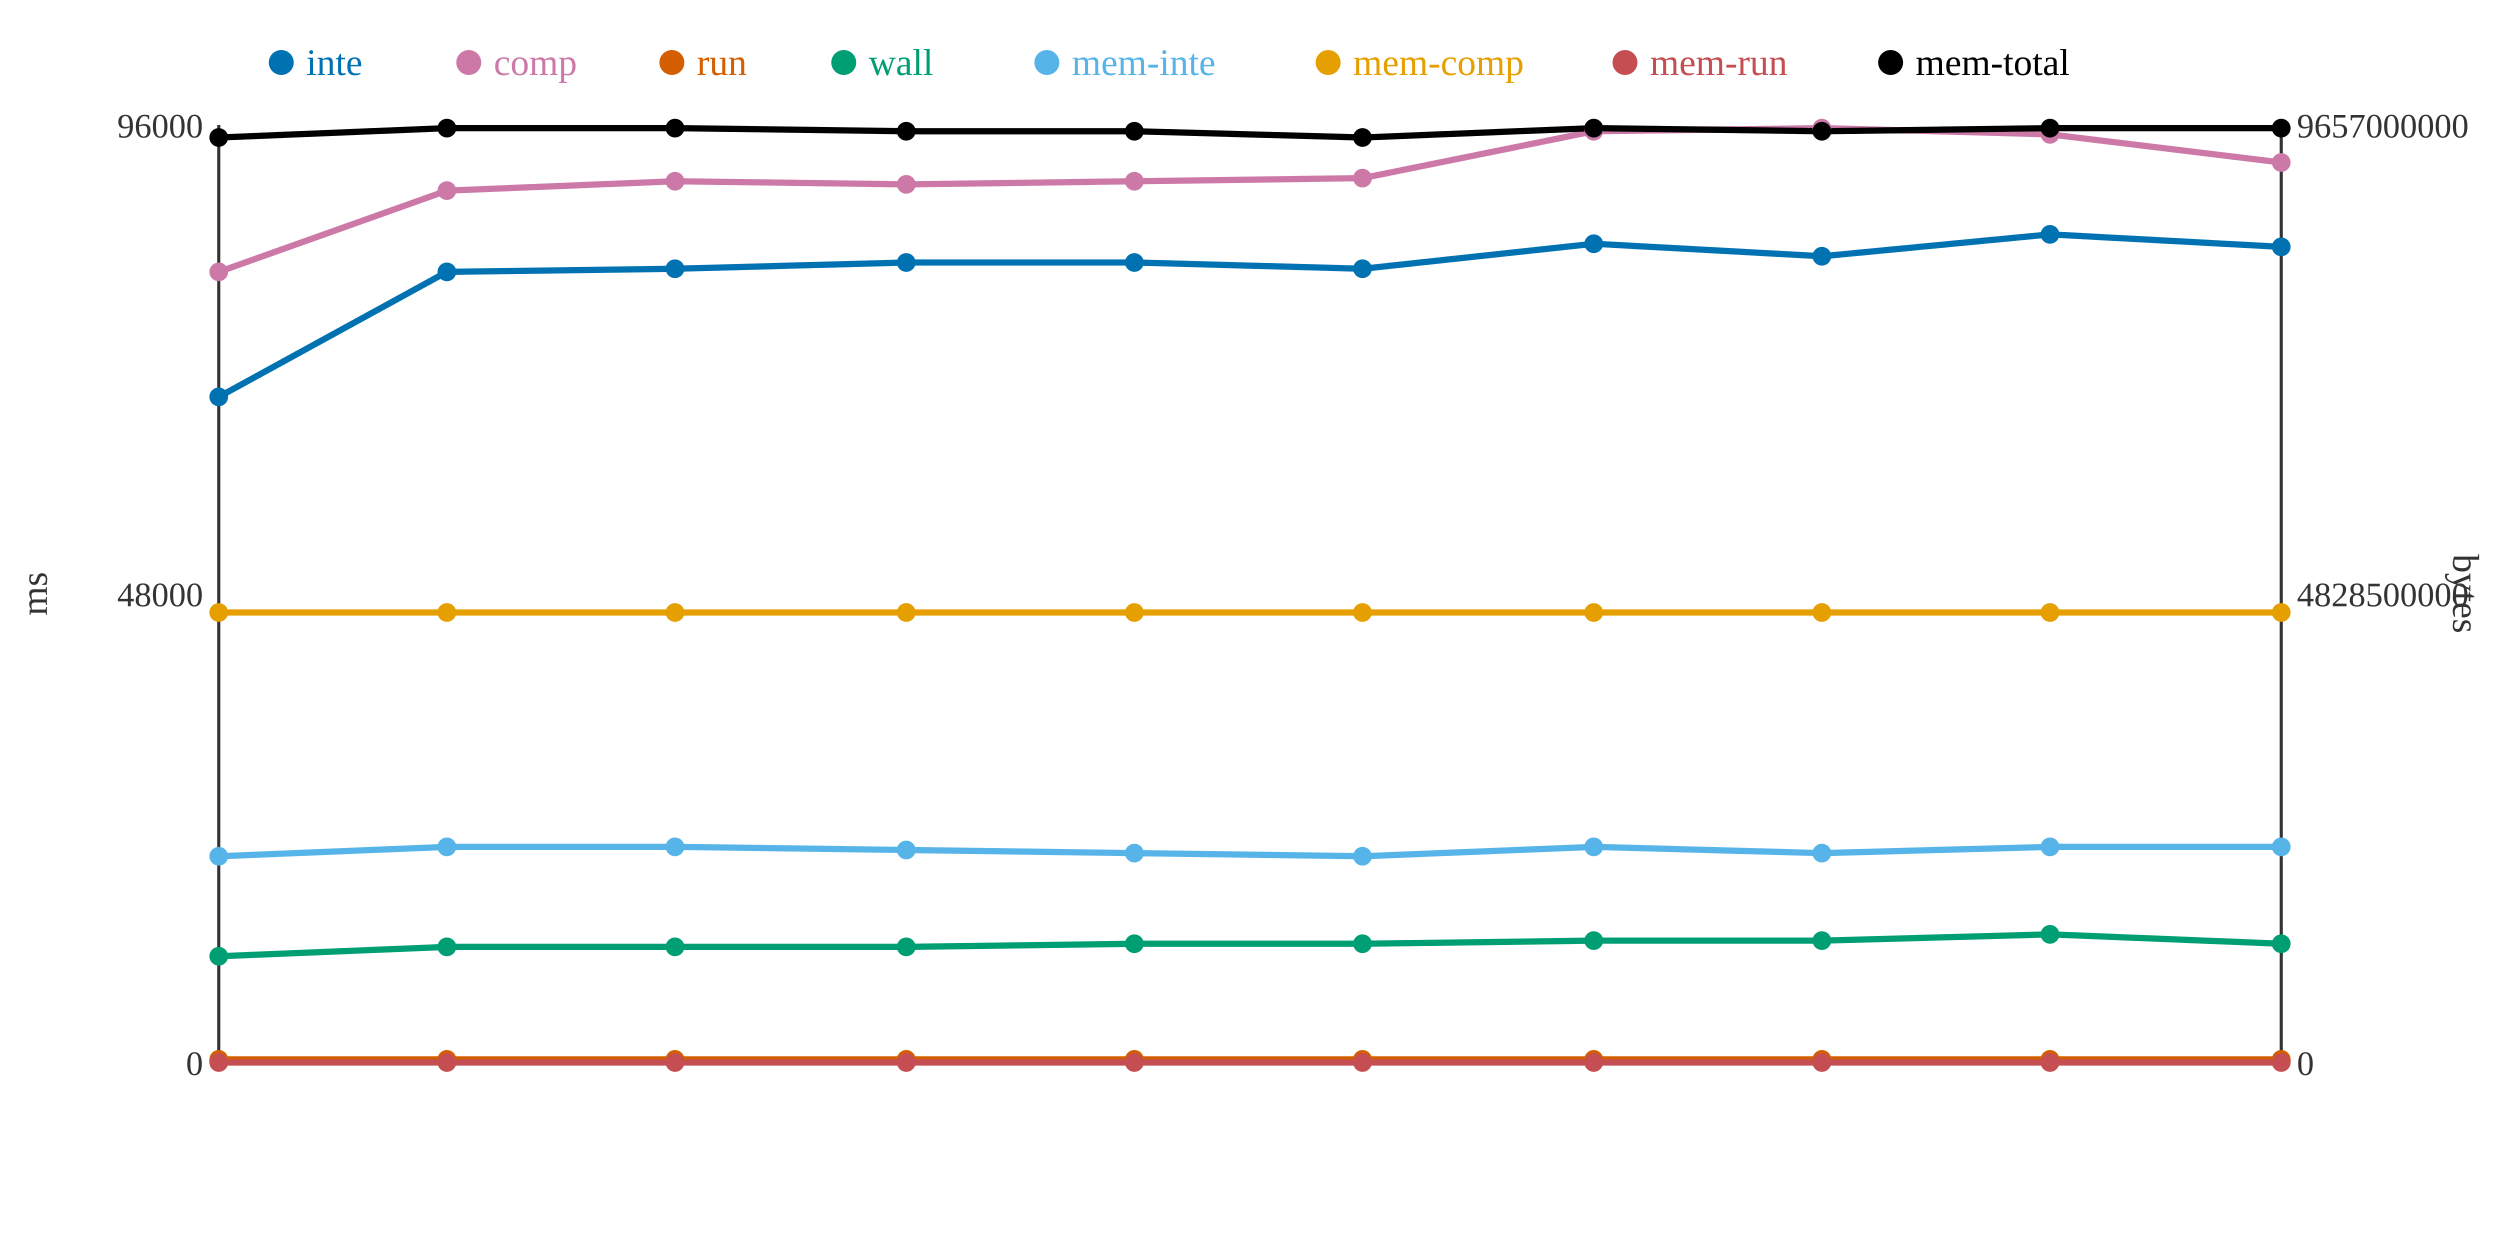
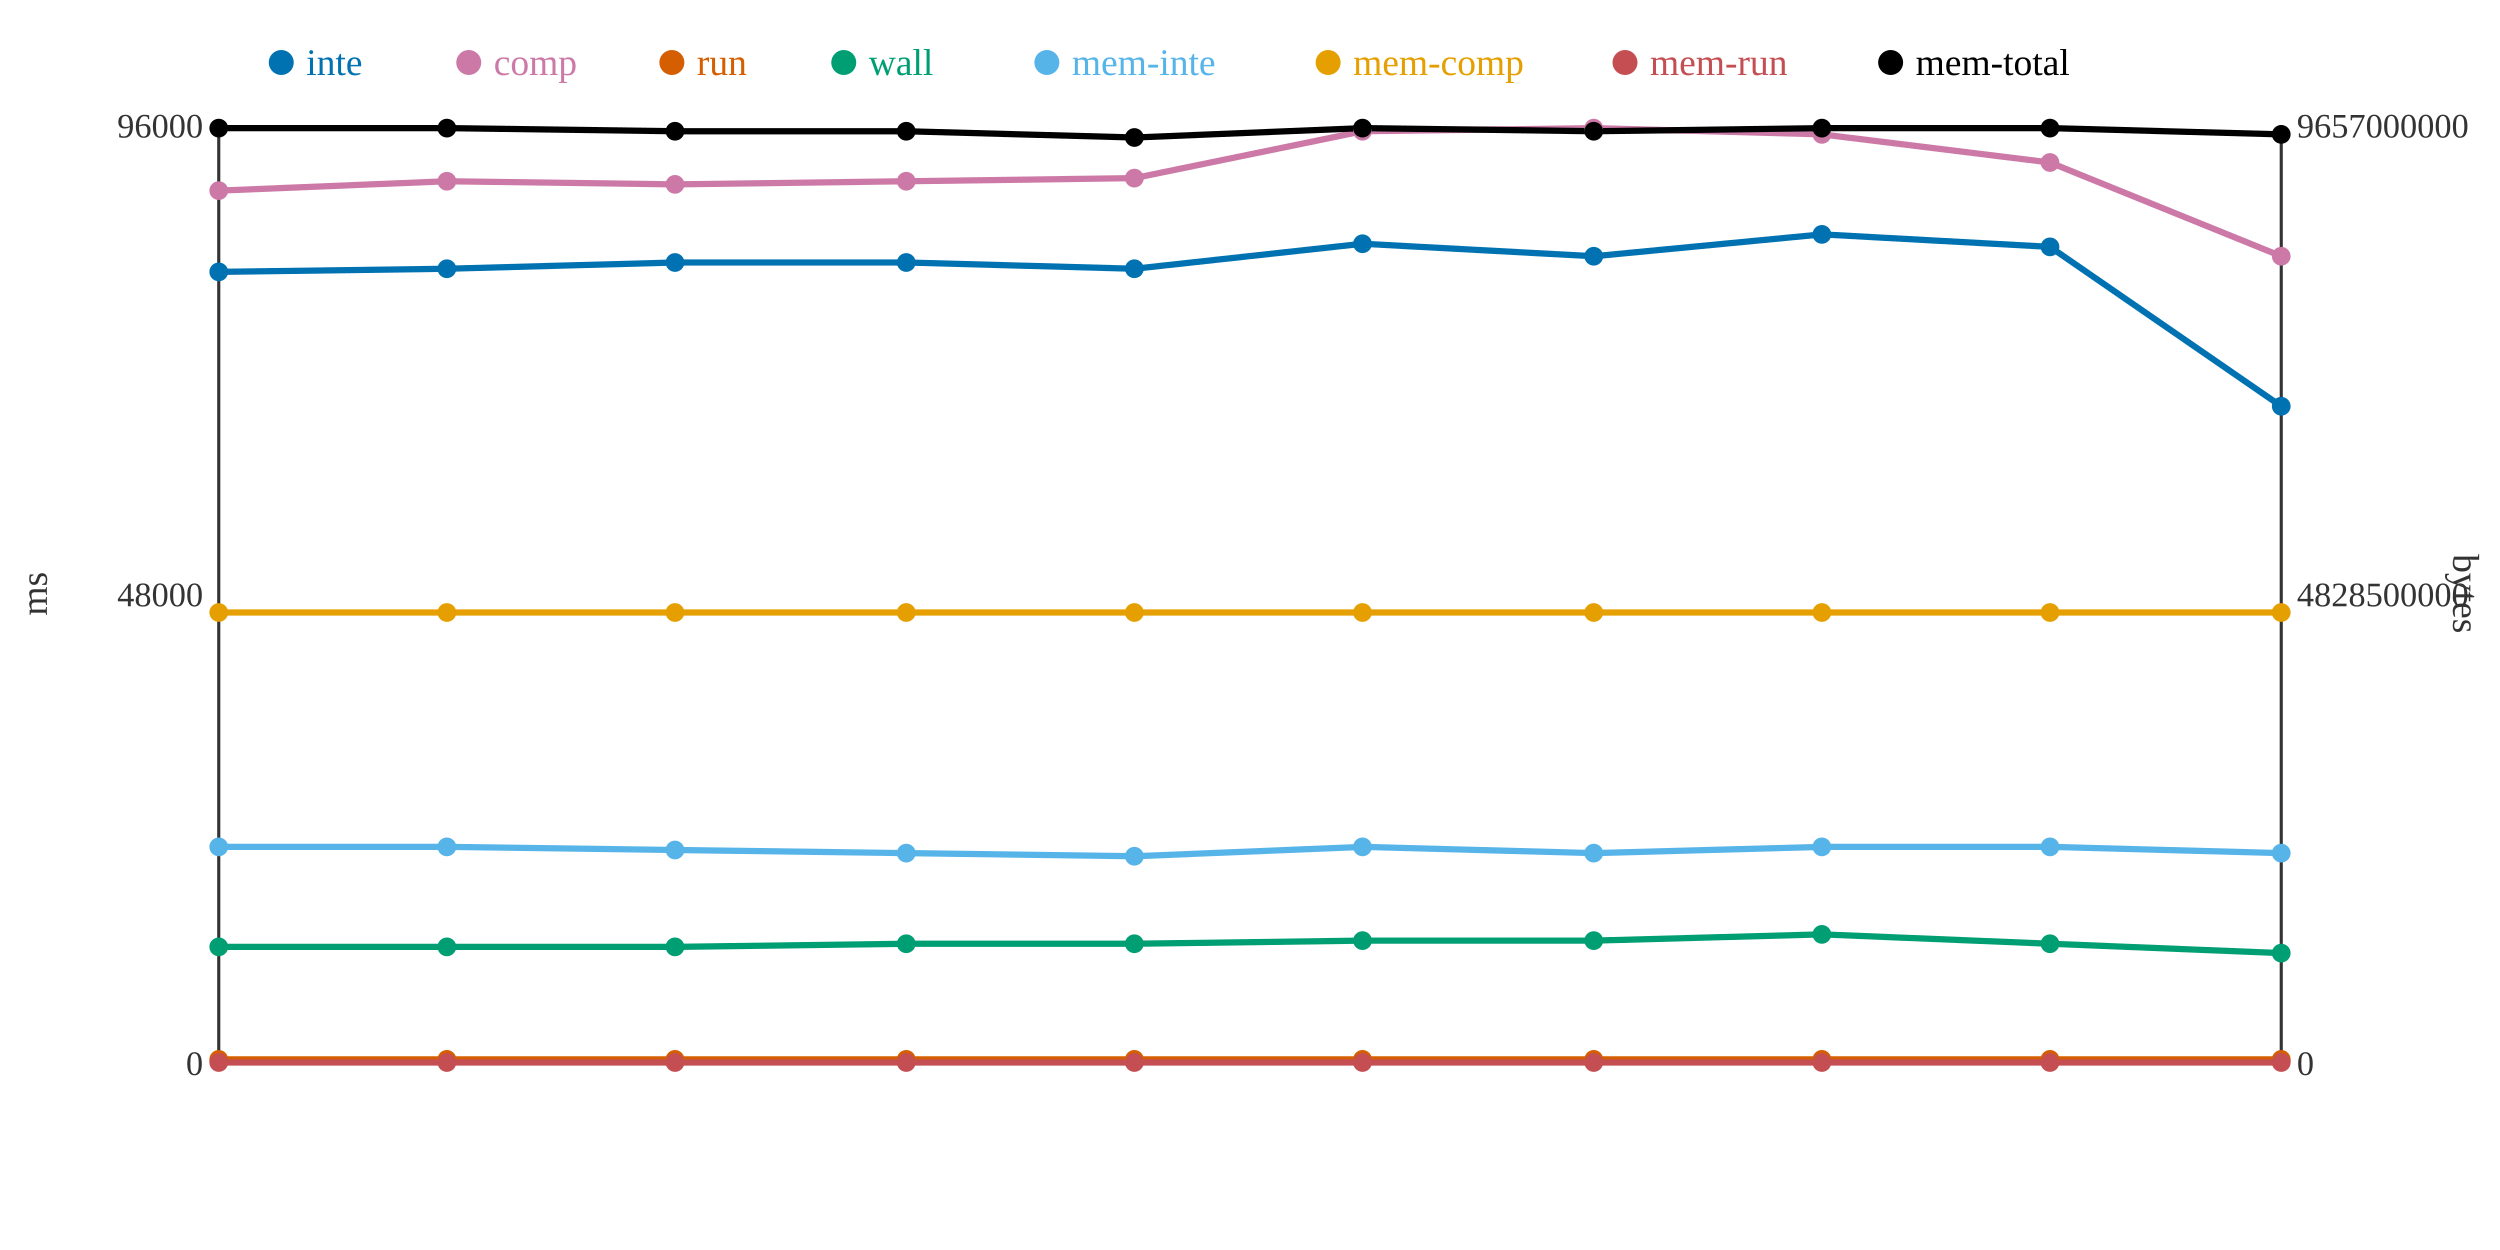
<svg xmlns="http://www.w3.org/2000/svg" width="800" height="400">
  <rect width="800" height="400" fill="white" />
  <line x1="70" y1="40" x2="70" y2="340" stroke="#333" stroke-width="1" />
  <line x1="70" y1="340" x2="730" y2="340" stroke="#333" stroke-width="1" />
  <line x1="730" y1="40" x2="730" y2="340" stroke="#333" stroke-width="1" />
  <text x="65" y="344" text-anchor="end" font-size="11" fill="#333">0</text>
  <text x="65" y="194" text-anchor="end" font-size="11" fill="#333">48000</text>
  <text x="65" y="44" text-anchor="end" font-size="11" fill="#333">96000</text>
  <text x="15" y="190" text-anchor="middle" font-size="12" fill="#333" transform="rotate(-90 15 190)">ms</text>
  <text x="735" y="344" text-anchor="start" font-size="11" fill="#333">0</text>
  <text x="735" y="194" text-anchor="start" font-size="11" fill="#333">4828500000</text>
  <text x="735" y="44" text-anchor="start" font-size="11" fill="#333">9657000000</text>
  <text x="785" y="190" text-anchor="middle" font-size="12" fill="#333" transform="rotate(90 785 190)">bytes</text>
-   <polyline points="70,127 143,87 216,86 290,84 363,84 436,86 510,78 583,82 656,75 730,79" fill="none" stroke="#0072B2" stroke-width="2" />
-   <polyline points="70,87 143,61 216,58 290,59 363,58 436,57 510,42 583,41 656,43 730,52" fill="none" stroke="#CC79A7" stroke-width="2" />
+   <polyline points="70,87 143,86 216,84 290,84 363,86 436,78 510,82 583,75 656,79 730,130" fill="none" stroke="#0072B2" stroke-width="2" />
+   <polyline points="70,61 143,58 216,59 290,58 363,57 436,42 510,41 583,43 656,52 730,82" fill="none" stroke="#CC79A7" stroke-width="2" />
  <polyline points="70,339 143,339 216,339 290,339 363,339 436,339 510,339 583,339 656,339 730,339" fill="none" stroke="#D55E00" stroke-width="2" />
-   <polyline points="70,306 143,303 216,303 290,303 363,302 436,302 510,301 583,301 656,299 730,302" fill="none" stroke="#009E73" stroke-width="2" />
-   <polyline points="70,274 143,271 216,271 290,272 363,273 436,274 510,271 583,273 656,271 730,271" fill="none" stroke="#56B4E9" stroke-width="2" />
+   <polyline points="70,303 143,303 216,303 290,302 363,302 436,301 510,301 583,299 656,302 730,305" fill="none" stroke="#009E73" stroke-width="2" />
+   <polyline points="70,271 143,271 216,272 290,273 363,274 436,271 510,273 583,271 656,271 730,273" fill="none" stroke="#56B4E9" stroke-width="2" />
  <polyline points="70,196 143,196 216,196 290,196 363,196 436,196 510,196 583,196 656,196 730,196" fill="none" stroke="#E69F00" stroke-width="2" />
  <polyline points="70,340 143,340 216,340 290,340 363,340 436,340 510,340 583,340 656,340 730,340" fill="none" stroke="#C44E52" stroke-width="2" />
-   <polyline points="70,44 143,41 216,41 290,42 363,42 436,44 510,41 583,42 656,41 730,41" fill="none" stroke="#000000" stroke-width="2" />
-   <circle cx="70" cy="127" r="3" fill="#0072B2" />
-   <circle cx="70" cy="87" r="3" fill="#CC79A7" />
+   <polyline points="70,41 143,41 216,42 290,42 363,44 436,41 510,42 583,41 656,41 730,43" fill="none" stroke="#000000" stroke-width="2" />
+   <circle cx="70" cy="87" r="3" fill="#0072B2" />
+   <circle cx="70" cy="61" r="3" fill="#CC79A7" />
  <circle cx="70" cy="339" r="3" fill="#D55E00" />
-   <circle cx="70" cy="306" r="3" fill="#009E73" />
-   <circle cx="70" cy="274" r="3" fill="#56B4E9" />
+   <circle cx="70" cy="303" r="3" fill="#009E73" />
+   <circle cx="70" cy="271" r="3" fill="#56B4E9" />
  <circle cx="70" cy="196" r="3" fill="#E69F00" />
  <circle cx="70" cy="340" r="3" fill="#C44E52" />
-   <circle cx="70" cy="44" r="3" fill="#000000" />
-   <circle cx="143" cy="87" r="3" fill="#0072B2" />
-   <circle cx="143" cy="61" r="3" fill="#CC79A7" />
+   <circle cx="70" cy="41" r="3" fill="#000000" />
+   <circle cx="143" cy="86" r="3" fill="#0072B2" />
+   <circle cx="143" cy="58" r="3" fill="#CC79A7" />
  <circle cx="143" cy="339" r="3" fill="#D55E00" />
  <circle cx="143" cy="303" r="3" fill="#009E73" />
  <circle cx="143" cy="271" r="3" fill="#56B4E9" />
  <circle cx="143" cy="196" r="3" fill="#E69F00" />
  <circle cx="143" cy="340" r="3" fill="#C44E52" />
  <circle cx="143" cy="41" r="3" fill="#000000" />
-   <circle cx="216" cy="86" r="3" fill="#0072B2" />
-   <circle cx="216" cy="58" r="3" fill="#CC79A7" />
+   <circle cx="216" cy="84" r="3" fill="#0072B2" />
+   <circle cx="216" cy="59" r="3" fill="#CC79A7" />
  <circle cx="216" cy="339" r="3" fill="#D55E00" />
  <circle cx="216" cy="303" r="3" fill="#009E73" />
-   <circle cx="216" cy="271" r="3" fill="#56B4E9" />
+   <circle cx="216" cy="272" r="3" fill="#56B4E9" />
  <circle cx="216" cy="196" r="3" fill="#E69F00" />
  <circle cx="216" cy="340" r="3" fill="#C44E52" />
-   <circle cx="216" cy="41" r="3" fill="#000000" />
+   <circle cx="216" cy="42" r="3" fill="#000000" />
  <circle cx="290" cy="84" r="3" fill="#0072B2" />
-   <circle cx="290" cy="59" r="3" fill="#CC79A7" />
+   <circle cx="290" cy="58" r="3" fill="#CC79A7" />
  <circle cx="290" cy="339" r="3" fill="#D55E00" />
-   <circle cx="290" cy="303" r="3" fill="#009E73" />
-   <circle cx="290" cy="272" r="3" fill="#56B4E9" />
+   <circle cx="290" cy="302" r="3" fill="#009E73" />
+   <circle cx="290" cy="273" r="3" fill="#56B4E9" />
  <circle cx="290" cy="196" r="3" fill="#E69F00" />
  <circle cx="290" cy="340" r="3" fill="#C44E52" />
  <circle cx="290" cy="42" r="3" fill="#000000" />
-   <circle cx="363" cy="84" r="3" fill="#0072B2" />
-   <circle cx="363" cy="58" r="3" fill="#CC79A7" />
+   <circle cx="363" cy="86" r="3" fill="#0072B2" />
+   <circle cx="363" cy="57" r="3" fill="#CC79A7" />
  <circle cx="363" cy="339" r="3" fill="#D55E00" />
  <circle cx="363" cy="302" r="3" fill="#009E73" />
-   <circle cx="363" cy="273" r="3" fill="#56B4E9" />
+   <circle cx="363" cy="274" r="3" fill="#56B4E9" />
  <circle cx="363" cy="196" r="3" fill="#E69F00" />
  <circle cx="363" cy="340" r="3" fill="#C44E52" />
-   <circle cx="363" cy="42" r="3" fill="#000000" />
-   <circle cx="436" cy="86" r="3" fill="#0072B2" />
-   <circle cx="436" cy="57" r="3" fill="#CC79A7" />
+   <circle cx="363" cy="44" r="3" fill="#000000" />
+   <circle cx="436" cy="78" r="3" fill="#0072B2" />
+   <circle cx="436" cy="42" r="3" fill="#CC79A7" />
  <circle cx="436" cy="339" r="3" fill="#D55E00" />
-   <circle cx="436" cy="302" r="3" fill="#009E73" />
-   <circle cx="436" cy="274" r="3" fill="#56B4E9" />
+   <circle cx="436" cy="301" r="3" fill="#009E73" />
+   <circle cx="436" cy="271" r="3" fill="#56B4E9" />
  <circle cx="436" cy="196" r="3" fill="#E69F00" />
  <circle cx="436" cy="340" r="3" fill="#C44E52" />
-   <circle cx="436" cy="44" r="3" fill="#000000" />
-   <circle cx="510" cy="78" r="3" fill="#0072B2" />
-   <circle cx="510" cy="42" r="3" fill="#CC79A7" />
+   <circle cx="436" cy="41" r="3" fill="#000000" />
+   <circle cx="510" cy="82" r="3" fill="#0072B2" />
+   <circle cx="510" cy="41" r="3" fill="#CC79A7" />
  <circle cx="510" cy="339" r="3" fill="#D55E00" />
  <circle cx="510" cy="301" r="3" fill="#009E73" />
-   <circle cx="510" cy="271" r="3" fill="#56B4E9" />
+   <circle cx="510" cy="273" r="3" fill="#56B4E9" />
  <circle cx="510" cy="196" r="3" fill="#E69F00" />
  <circle cx="510" cy="340" r="3" fill="#C44E52" />
-   <circle cx="510" cy="41" r="3" fill="#000000" />
-   <circle cx="583" cy="82" r="3" fill="#0072B2" />
-   <circle cx="583" cy="41" r="3" fill="#CC79A7" />
+   <circle cx="510" cy="42" r="3" fill="#000000" />
+   <circle cx="583" cy="75" r="3" fill="#0072B2" />
+   <circle cx="583" cy="43" r="3" fill="#CC79A7" />
  <circle cx="583" cy="339" r="3" fill="#D55E00" />
-   <circle cx="583" cy="301" r="3" fill="#009E73" />
-   <circle cx="583" cy="273" r="3" fill="#56B4E9" />
+   <circle cx="583" cy="299" r="3" fill="#009E73" />
+   <circle cx="583" cy="271" r="3" fill="#56B4E9" />
  <circle cx="583" cy="196" r="3" fill="#E69F00" />
  <circle cx="583" cy="340" r="3" fill="#C44E52" />
-   <circle cx="583" cy="42" r="3" fill="#000000" />
-   <circle cx="656" cy="75" r="3" fill="#0072B2" />
-   <circle cx="656" cy="43" r="3" fill="#CC79A7" />
+   <circle cx="583" cy="41" r="3" fill="#000000" />
+   <circle cx="656" cy="79" r="3" fill="#0072B2" />
+   <circle cx="656" cy="52" r="3" fill="#CC79A7" />
  <circle cx="656" cy="339" r="3" fill="#D55E00" />
-   <circle cx="656" cy="299" r="3" fill="#009E73" />
+   <circle cx="656" cy="302" r="3" fill="#009E73" />
  <circle cx="656" cy="271" r="3" fill="#56B4E9" />
  <circle cx="656" cy="196" r="3" fill="#E69F00" />
  <circle cx="656" cy="340" r="3" fill="#C44E52" />
  <circle cx="656" cy="41" r="3" fill="#000000" />
-   <circle cx="730" cy="79" r="3" fill="#0072B2" />
-   <circle cx="730" cy="52" r="3" fill="#CC79A7" />
+   <circle cx="730" cy="130" r="3" fill="#0072B2" />
+   <circle cx="730" cy="82" r="3" fill="#CC79A7" />
  <circle cx="730" cy="339" r="3" fill="#D55E00" />
-   <circle cx="730" cy="302" r="3" fill="#009E73" />
-   <circle cx="730" cy="271" r="3" fill="#56B4E9" />
+   <circle cx="730" cy="305" r="3" fill="#009E73" />
+   <circle cx="730" cy="273" r="3" fill="#56B4E9" />
  <circle cx="730" cy="196" r="3" fill="#E69F00" />
  <circle cx="730" cy="340" r="3" fill="#C44E52" />
-   <circle cx="730" cy="41" r="3" fill="#000000" />
+   <circle cx="730" cy="43" r="3" fill="#000000" />
  <circle cx="90" cy="20" r="4" fill="#0072B2" />
  <text x="98" y="24" text-anchor="start" font-size="12" fill="#0072B2">inte</text>
  <circle cx="150" cy="20" r="4" fill="#CC79A7" />
  <text x="158" y="24" text-anchor="start" font-size="12" fill="#CC79A7">comp</text>
  <circle cx="215" cy="20" r="4" fill="#D55E00" />
  <text x="223" y="24" text-anchor="start" font-size="12" fill="#D55E00">run</text>
  <circle cx="270" cy="20" r="4" fill="#009E73" />
  <text x="278" y="24" text-anchor="start" font-size="12" fill="#009E73">wall</text>
  <circle cx="335" cy="20" r="4" fill="#56B4E9" />
  <text x="343" y="24" text-anchor="start" font-size="12" fill="#56B4E9">mem-inte</text>
  <circle cx="425" cy="20" r="4" fill="#E69F00" />
  <text x="433" y="24" text-anchor="start" font-size="12" fill="#E69F00">mem-comp</text>
  <circle cx="520" cy="20" r="4" fill="#C44E52" />
  <text x="528" y="24" text-anchor="start" font-size="12" fill="#C44E52">mem-run</text>
  <circle cx="605" cy="20" r="4" fill="#000000" />
  <text x="613" y="24" text-anchor="start" font-size="12" fill="#000000">mem-total</text>
</svg>
